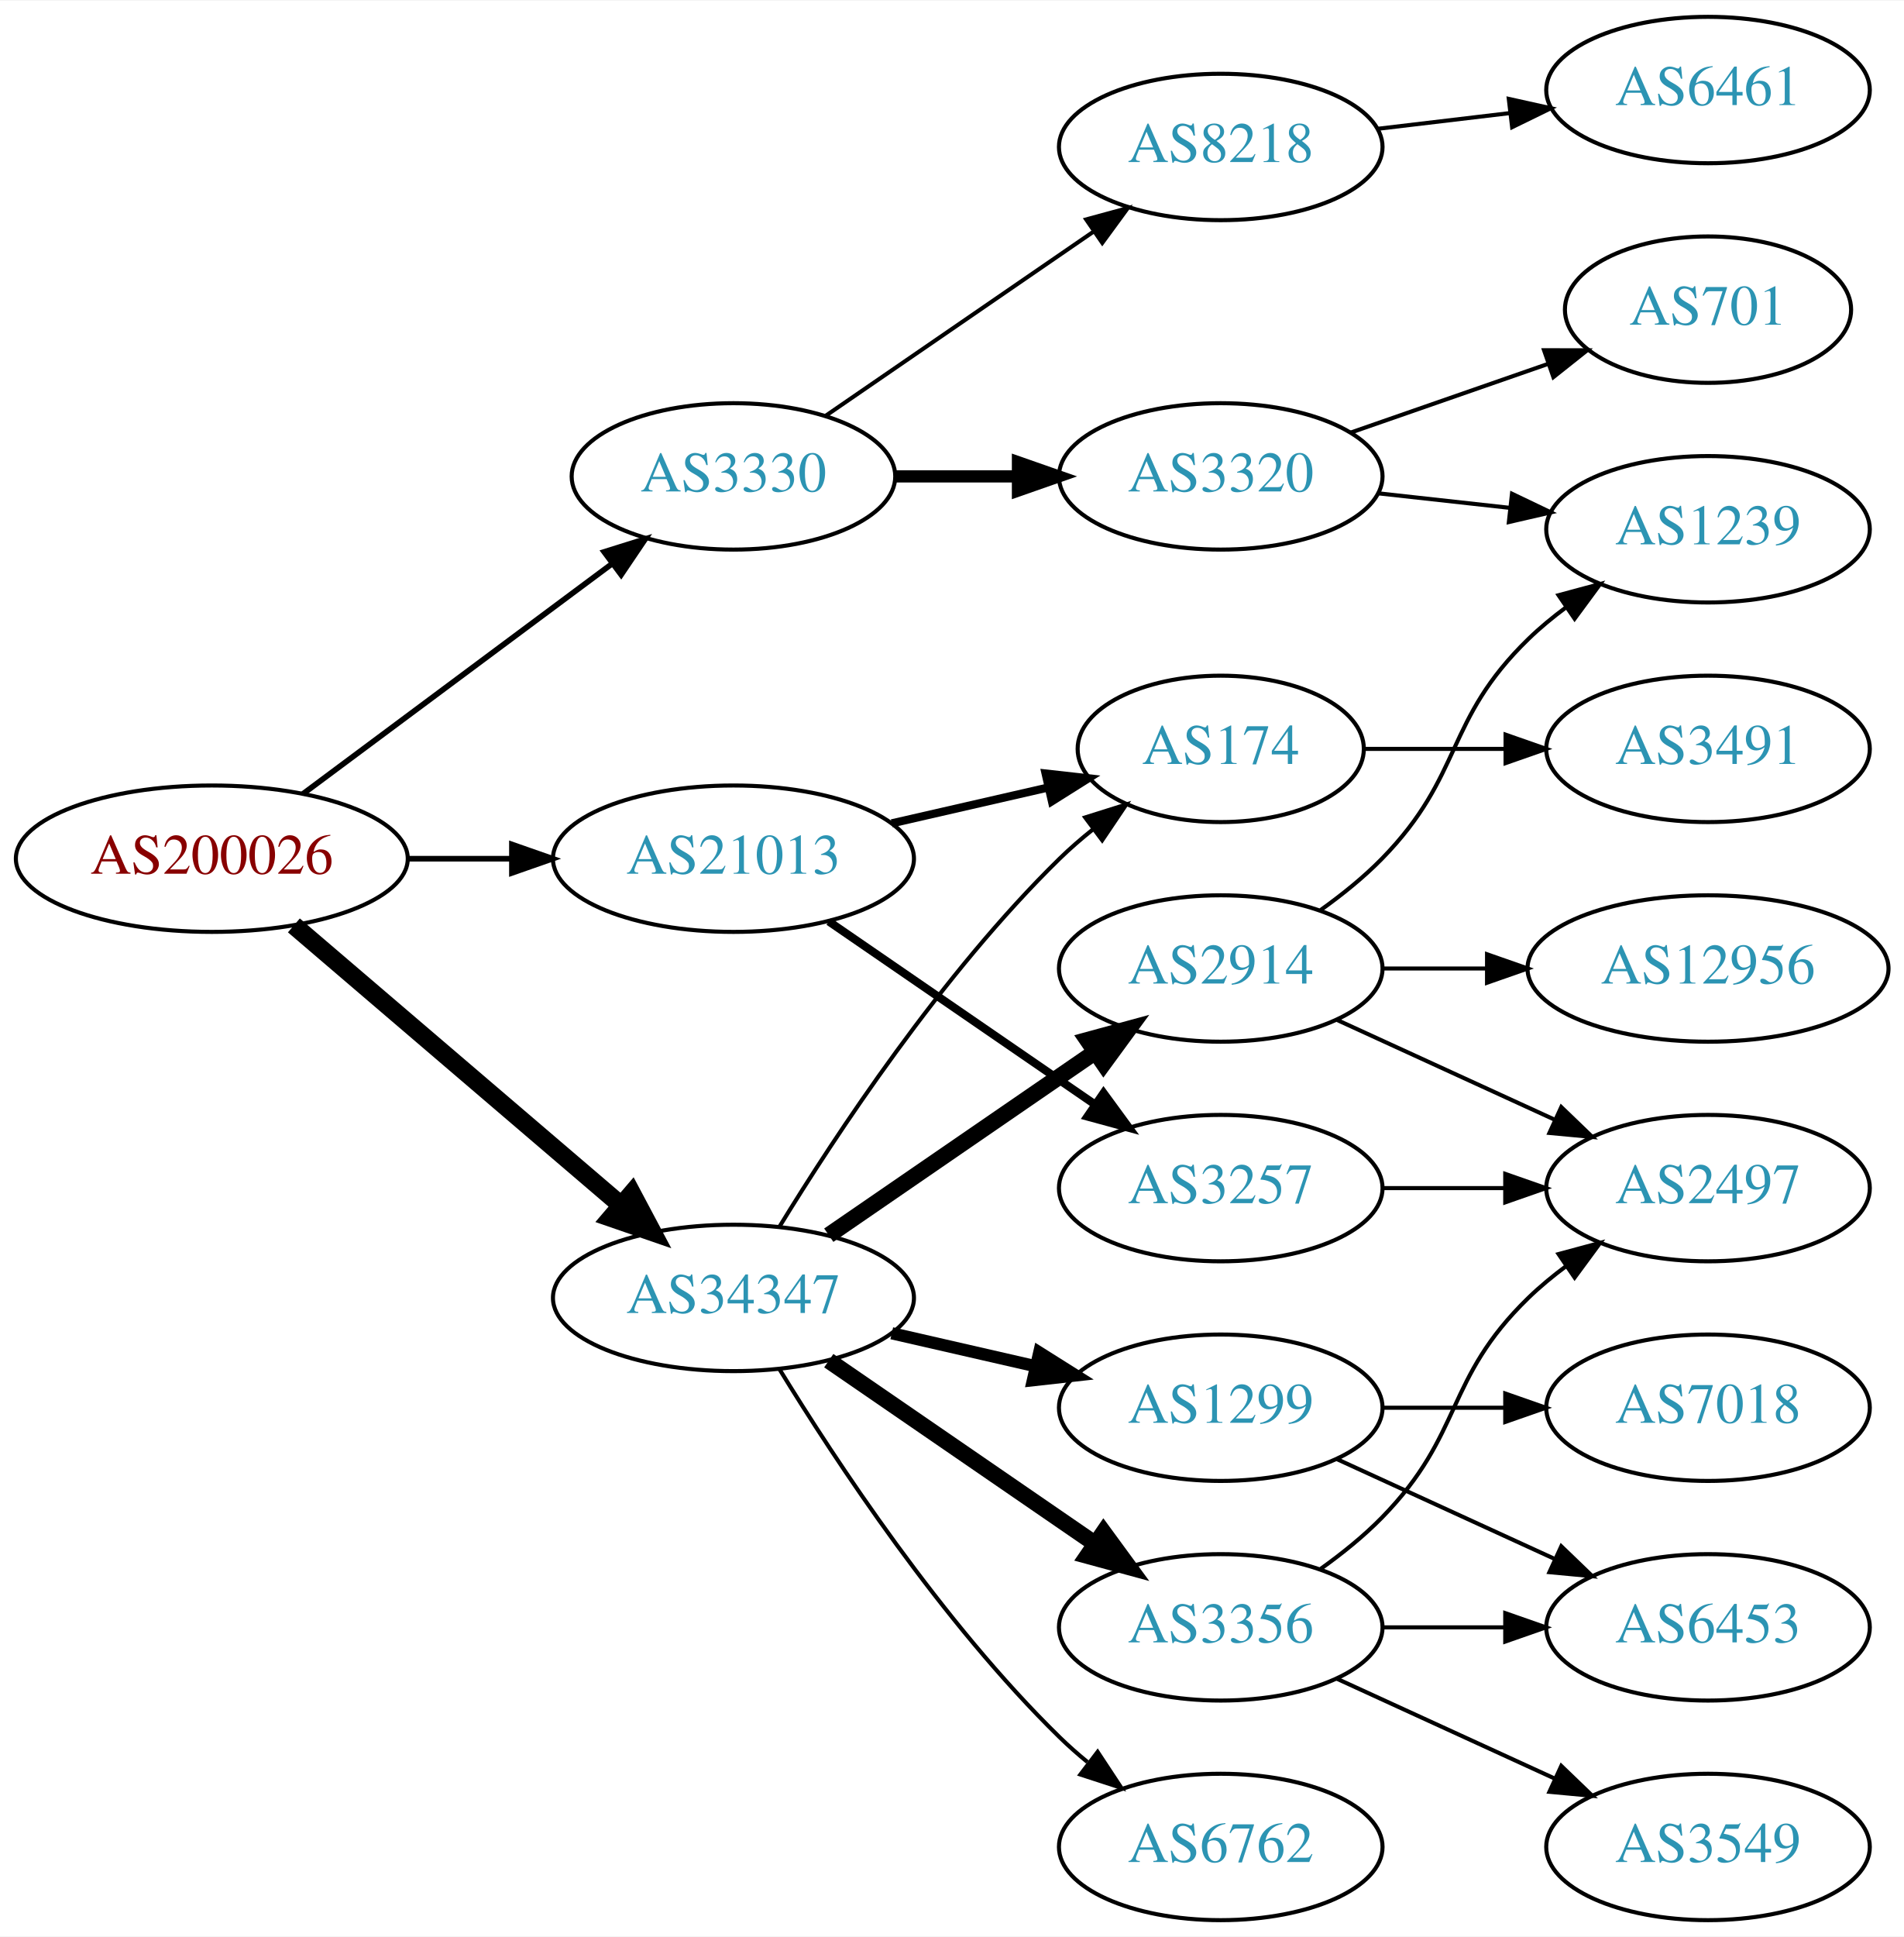
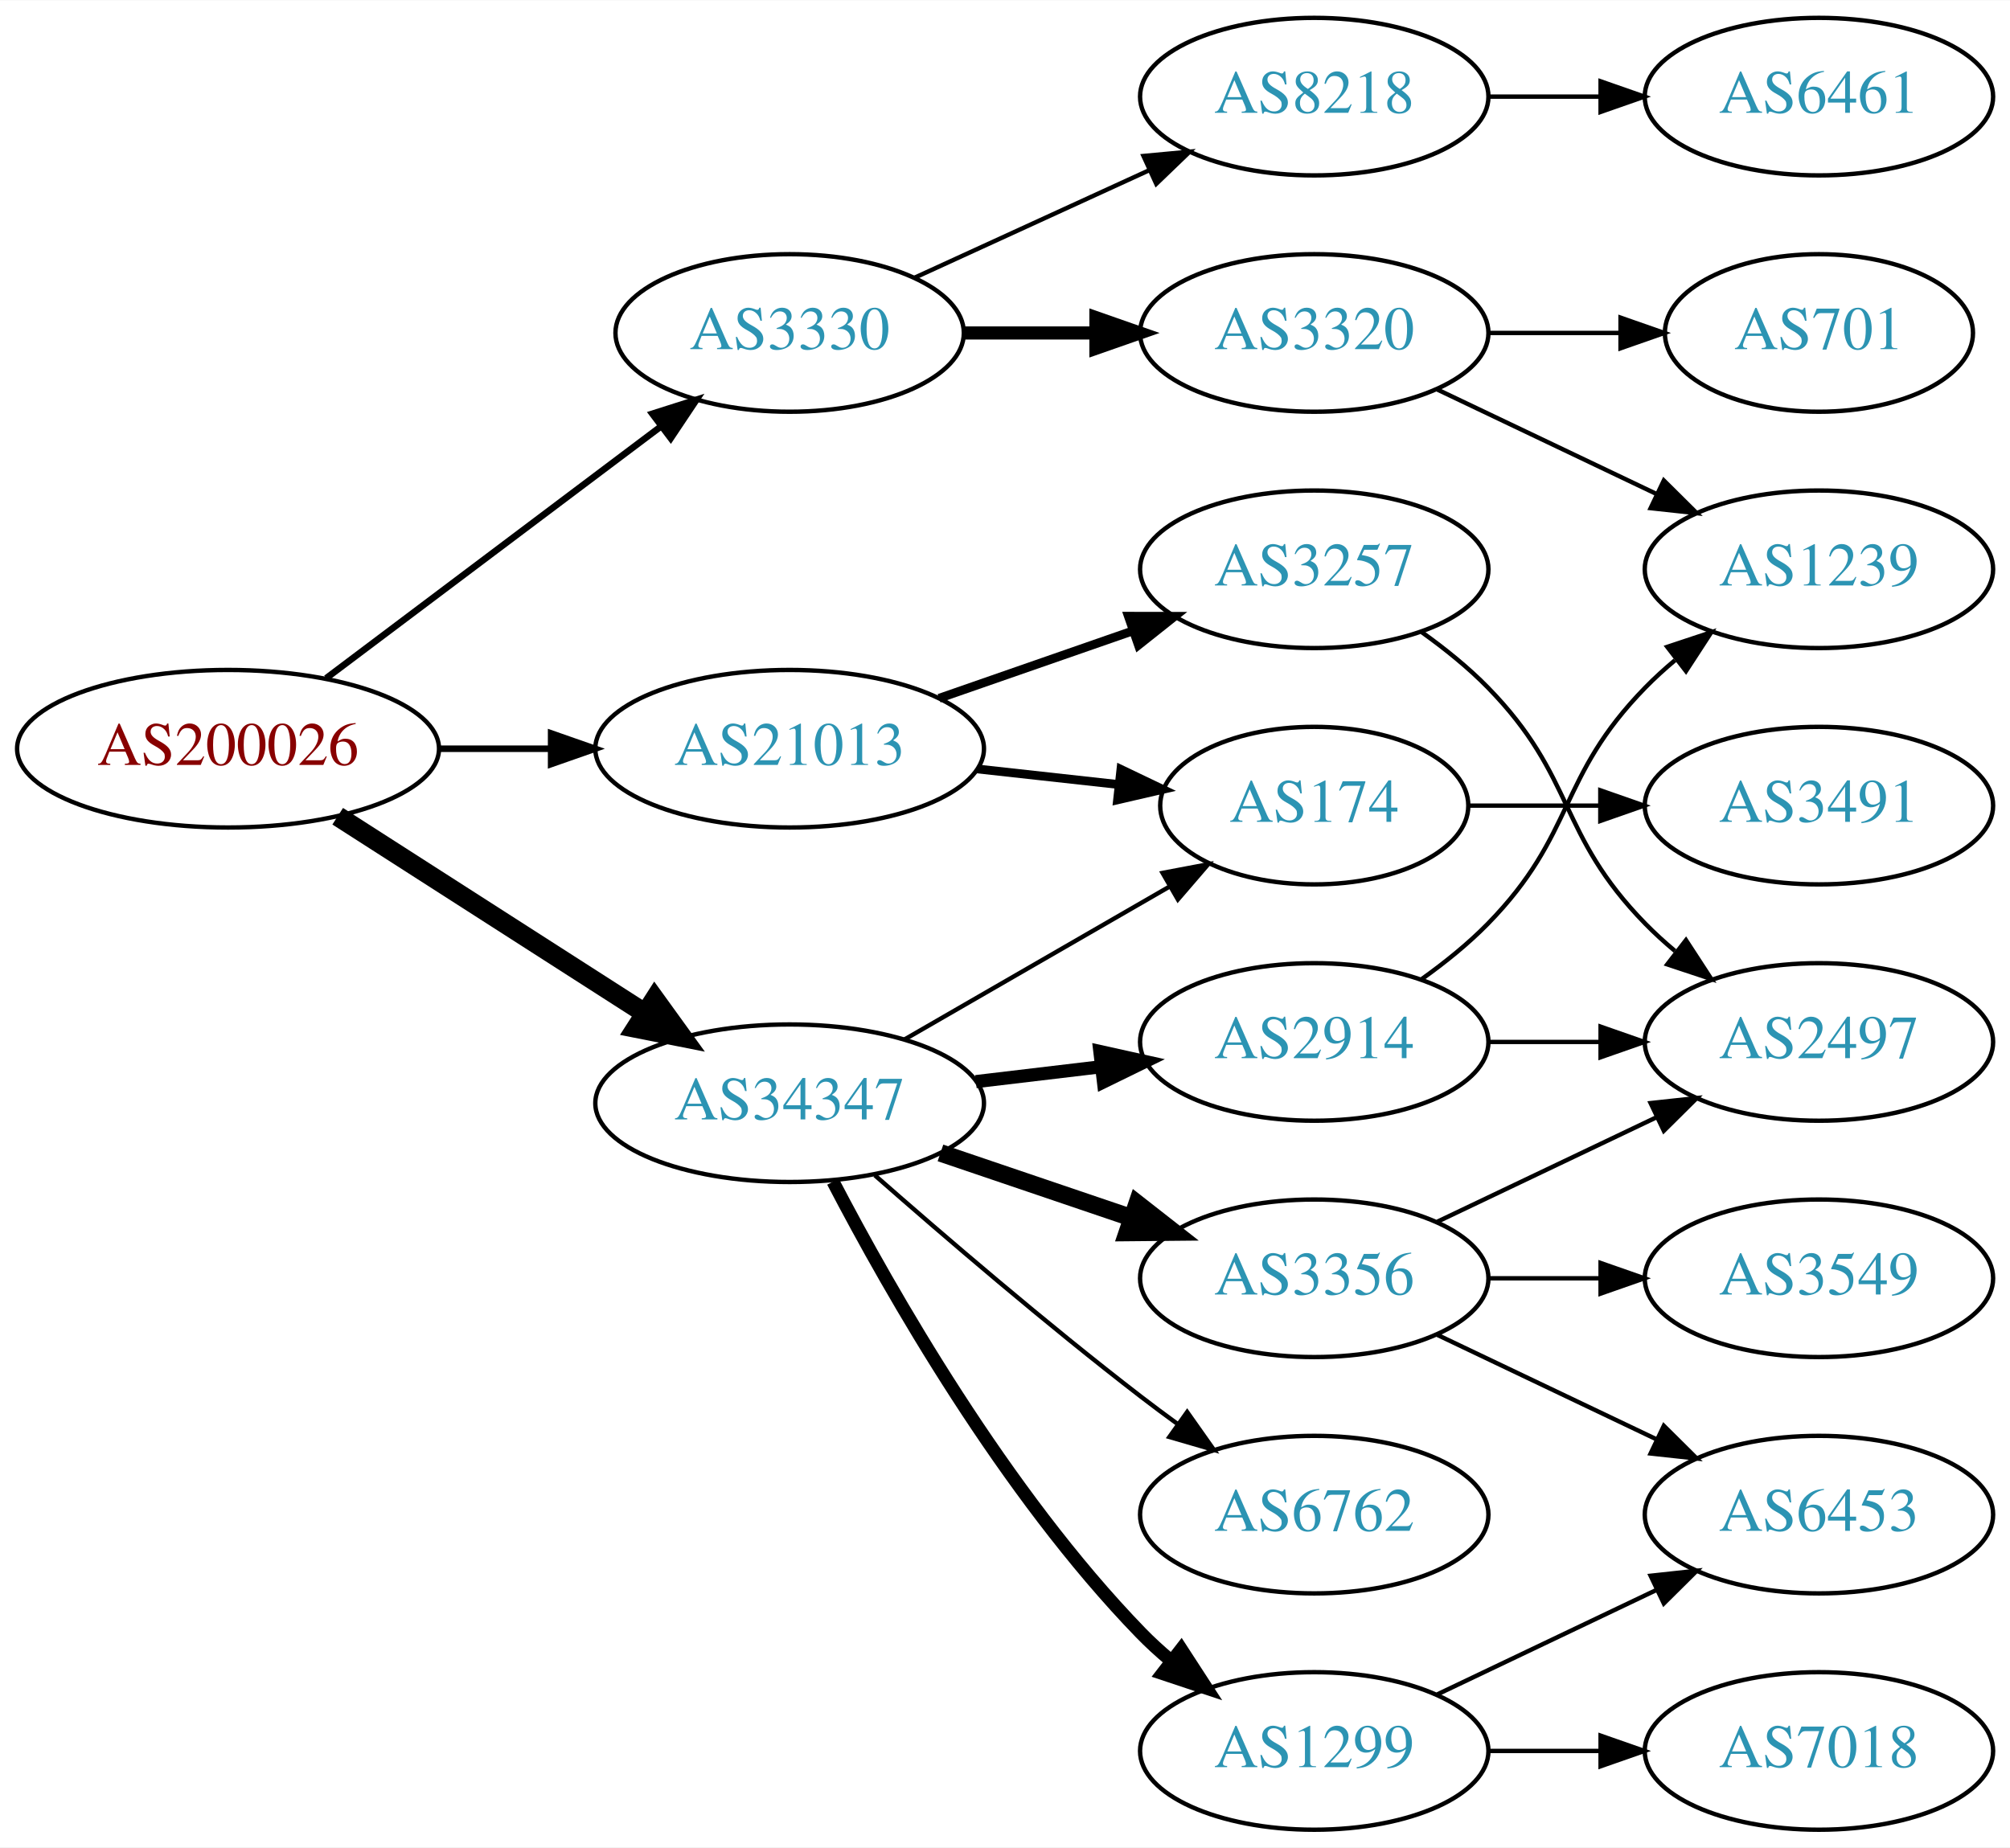
- <svg xmlns="http://www.w3.org/2000/svg" xmlns:xlink="http://www.w3.org/1999/xlink" width="468pt" height="476pt" viewBox="0.00 0.00 468.27 476.00">
-   <g id="graph0" class="graph" transform="scale(1 1) rotate(0) translate(4 472)">
-     <polygon fill="white" stroke="none" points="-4,4 -4,-472 464.269,-472 464.269,4 -4,4" />
+ <svg xmlns="http://www.w3.org/2000/svg" xmlns:xlink="http://www.w3.org/1999/xlink" width="459pt" height="422pt" viewBox="0.00 0.00 459.17 422.00">
+   <g id="graph0" class="graph" transform="scale(1 1) rotate(0) translate(4 418)">
+     <polygon fill="white" stroke="none" points="-4,4 -4,-418 455.17,-418 455.17,4 -4,4" />
    <g id="node1" class="node">
      <g id="a_node1">
        <a xlink:href="/asn/200026" xlink:title="AS200026 ~ Ortswaerme St. Johann in Tirol GmbH [AT]">
-           <ellipse fill="#ffffff" stroke="black" cx="48.096" cy="-261" rx="48.192" ry="18" />
-           <text text-anchor="middle" x="48.096" y="-257.3" font-family="Times,serif" font-size="14.00" fill="#880000">AS200026</text>
+           <ellipse fill="#ffffff" stroke="black" cx="48.096" cy="-247" rx="48.192" ry="18" />
+           <text text-anchor="middle" x="48.096" y="-243.3" font-family="Times,serif" font-size="14.00" fill="#880000">AS200026</text>
        </a>
      </g>
    </g>
    <g id="node2" class="node">
      <g id="a_node2">
        <a xlink:href="/asn/3330" xlink:title="AS3330 ~ Vienna, Austria [AT]">
-           <ellipse fill="#ffffff" stroke="black" cx="176.388" cy="-355" rx="39.794" ry="18" />
-           <text text-anchor="middle" x="176.388" y="-351.3" font-family="Times,serif" font-size="14.00" fill="#2c94b3">AS3330</text>
+           <ellipse fill="#ffffff" stroke="black" cx="176.388" cy="-342" rx="39.794" ry="18" />
+           <text text-anchor="middle" x="176.388" y="-338.3" font-family="Times,serif" font-size="14.00" fill="#2c94b3">AS3330</text>
        </a>
      </g>
    </g>
    <g id="edge1" class="edge">
-       <path fill="none" stroke="black" stroke-width="1.385" d="M70.519,-276.946C91.454,-292.527 123.461,-316.351 146.609,-333.58" />
-       <polygon fill="black" stroke="black" stroke-width="1.385" points="144.587,-336.438 154.699,-339.601 148.767,-330.823 144.587,-336.438" />
+       <path fill="none" stroke="black" stroke-width="1.5" d="M70.519,-263.115C91.579,-278.957 123.845,-303.228 147.023,-320.664" />
+       <polygon fill="black" stroke="black" stroke-width="1.5" points="145.019,-323.535 155.114,-326.75 149.227,-317.941 145.019,-323.535" />
    </g>
    <g id="node3" class="node">
      <g id="a_node3">
        <a xlink:href="/asn/21013" xlink:title="AS21013 ~ Wels, AT [AT]">
-           <ellipse fill="#ffffff" stroke="black" cx="176.388" cy="-261" rx="44.393" ry="18" />
-           <text text-anchor="middle" x="176.388" y="-257.3" font-family="Times,serif" font-size="14.00" fill="#2c94b3">AS21013</text>
+           <ellipse fill="#ffffff" stroke="black" cx="176.388" cy="-247" rx="44.393" ry="18" />
+           <text text-anchor="middle" x="176.388" y="-243.3" font-family="Times,serif" font-size="14.00" fill="#2c94b3">AS21013</text>
        </a>
      </g>
    </g>
    <g id="edge2" class="edge">
-       <path fill="none" stroke="black" stroke-width="1.385" d="M96.481,-261C104.742,-261 113.386,-261 121.799,-261" />
-       <polygon fill="black" stroke="black" stroke-width="1.385" points="121.904,-264.5 131.904,-261 121.904,-257.5 121.904,-264.5" />
+       <path fill="none" stroke="black" stroke-width="1.5" d="M96.481,-247C104.742,-247 113.386,-247 121.799,-247" />
+       <polygon fill="black" stroke="black" stroke-width="1.5" points="121.904,-250.5 131.904,-247 121.904,-243.5 121.904,-250.5" />
    </g>
    <g id="node4" class="node">
      <g id="a_node4">
        <a xlink:href="/asn/34347" xlink:title="AS34347 ~ Stadtwerke Hall in Tirol GmbH [AT]">
-           <ellipse fill="#ffffff" stroke="black" cx="176.388" cy="-153" rx="44.393" ry="18" />
-           <text text-anchor="middle" x="176.388" y="-149.3" font-family="Times,serif" font-size="14.00" fill="#2c94b3">AS34347</text>
+           <ellipse fill="#ffffff" stroke="black" cx="176.388" cy="-166" rx="44.393" ry="18" />
+           <text text-anchor="middle" x="176.388" y="-162.3" font-family="Times,serif" font-size="14.00" fill="#2c94b3">AS34347</text>
        </a>
      </g>
    </g>
    <g id="edge3" class="edge">
-       <path fill="none" stroke="black" stroke-width="4.5" d="M68.277,-244.597C89.727,-226.254 124.614,-196.419 148.715,-175.809" />
-       <polygon fill="black" stroke="black" stroke-width="4.5" points="151.399,-178.695 156.44,-169.203 146.281,-172.71 151.399,-178.695" />
+       <path fill="none" stroke="black" stroke-width="4.5" d="M73.147,-231.574C93.024,-218.826 121.421,-200.613 143.246,-186.615" />
+       <polygon fill="black" stroke="black" stroke-width="4.5" points="145.561,-189.808 151.853,-181.095 141.31,-183.179 145.561,-189.808" />
    </g>
    <g id="node5" class="node">
      <g id="a_node5">
        <a xlink:href="/asn/3320" xlink:title="AS3320 ~ DTAG [DE]">
-           <ellipse fill="#ffffff" stroke="black" cx="296.23" cy="-355" rx="39.794" ry="18" />
-           <text text-anchor="middle" x="296.23" y="-351.3" font-family="Times,serif" font-size="14.00" fill="#2c94b3">AS3320</text>
+           <ellipse fill="#ffffff" stroke="black" cx="296.23" cy="-342" rx="39.794" ry="18" />
+           <text text-anchor="middle" x="296.23" y="-338.3" font-family="Times,serif" font-size="14.00" fill="#2c94b3">AS3320</text>
        </a>
      </g>
    </g>
    <g id="edge4" class="edge">
-       <path fill="none" stroke="black" stroke-width="3" d="M216.3,-355C225.854,-355 236.203,-355 246.166,-355" />
-       <polygon fill="black" stroke="black" stroke-width="3" points="246.358,-358.5 256.358,-355 246.358,-351.5 246.358,-358.5" />
+       <path fill="none" stroke="black" stroke-width="3" d="M216.3,-342C225.854,-342 236.203,-342 246.166,-342" />
+       <polygon fill="black" stroke="black" stroke-width="3" points="246.358,-345.5 256.358,-342 246.358,-338.5 246.358,-345.5" />
    </g>
    <g id="node6" class="node">
      <g id="a_node6">
        <a xlink:href="/asn/8218" xlink:title="AS8218 ~ legacy Neotelecoms [FR]">
-           <ellipse fill="#ffffff" stroke="black" cx="296.23" cy="-436" rx="39.794" ry="18" />
-           <text text-anchor="middle" x="296.23" y="-432.3" font-family="Times,serif" font-size="14.00" fill="#2c94b3">AS8218</text>
+           <ellipse fill="#ffffff" stroke="black" cx="296.23" cy="-396" rx="39.794" ry="18" />
+           <text text-anchor="middle" x="296.23" y="-392.3" font-family="Times,serif" font-size="14.00" fill="#2c94b3">AS8218</text>
        </a>
      </g>
    </g>
    <g id="edge5" class="edge">
-       <path fill="none" stroke="black" d="M199.002,-369.857C217.49,-382.565 244.304,-400.995 264.934,-415.175" />
-       <polygon fill="black" stroke="black" points="263.13,-418.183 273.354,-420.963 267.096,-412.414 263.13,-418.183" />
+       <path fill="none" stroke="black" d="M205.016,-354.661C220.973,-361.973 241.244,-371.261 258.527,-379.181" />
+       <polygon fill="black" stroke="black" points="257.225,-382.435 267.774,-383.419 260.141,-376.071 257.225,-382.435" />
    </g>
    <g id="node10" class="node">
      <g id="a_node10">
-         <a xlink:href="/asn/174" xlink:title="AS174 ~ Cogent Communications [US]">
-           <ellipse fill="#ffffff" stroke="black" cx="296.23" cy="-288" rx="35.194" ry="18" />
-           <text text-anchor="middle" x="296.23" y="-284.3" font-family="Times,serif" font-size="14.00" fill="#2c94b3">AS174</text>
+         <a xlink:href="/asn/3257" xlink:title="AS3257 ~ GTT [DE]">
+           <ellipse fill="#ffffff" stroke="black" cx="296.23" cy="-288" rx="39.794" ry="18" />
+           <text text-anchor="middle" x="296.23" y="-284.3" font-family="Times,serif" font-size="14.00" fill="#2c94b3">AS3257</text>
        </a>
      </g>
    </g>
    <g id="edge9" class="edge">
-       <path fill="none" stroke="black" stroke-width="2" d="M215.322,-269.692C227.639,-272.514 241.364,-275.658 253.915,-278.534" />
-       <polygon fill="black" stroke="black" stroke-width="2" points="253.15,-281.949 263.68,-280.771 254.714,-275.126 253.15,-281.949" />
+       <path fill="none" stroke="black" stroke-width="2" d="M210.527,-258.53C224.244,-263.302 240.284,-268.883 254.693,-273.896" />
+       <polygon fill="black" stroke="black" stroke-width="2" points="253.765,-277.279 264.36,-277.26 256.065,-270.668 253.765,-277.279" />
    </g>
    <g id="node11" class="node">
      <g id="a_node11">
-         <a xlink:href="/asn/3257" xlink:title="AS3257 ~ GTT [DE]">
-           <ellipse fill="#ffffff" stroke="black" cx="296.23" cy="-180" rx="39.794" ry="18" />
-           <text text-anchor="middle" x="296.23" y="-176.3" font-family="Times,serif" font-size="14.00" fill="#2c94b3">AS3257</text>
+         <a xlink:href="/asn/174" xlink:title="AS174 ~ Cogent Communications [US]">
+           <ellipse fill="#ffffff" stroke="black" cx="296.23" cy="-234" rx="35.194" ry="18" />
+           <text text-anchor="middle" x="296.23" y="-230.3" font-family="Times,serif" font-size="14.00" fill="#2c94b3">AS174</text>
        </a>
      </g>
    </g>
    <g id="edge10" class="edge">
-       <path fill="none" stroke="black" stroke-width="2" d="M199.83,-245.574C218.412,-232.802 244.972,-214.545 265.352,-200.537" />
-       <polygon fill="black" stroke="black" stroke-width="2" points="267.408,-203.371 273.666,-194.822 263.443,-197.602 267.408,-203.371" />
+       <path fill="none" stroke="black" stroke-width="2" d="M219.266,-242.38C229.686,-241.231 240.883,-239.995 251.394,-238.836" />
+       <polygon fill="black" stroke="black" stroke-width="2" points="252.065,-242.283 261.621,-237.708 251.298,-235.325 252.065,-242.283" />
    </g>
    <g id="edge17" class="edge">
-       <path fill="none" stroke="black" d="M187.653,-170.44C201.462,-192.991 227.651,-232.722 256.584,-261 259.119,-263.478 261.903,-265.89 264.778,-268.188" />
-       <polygon fill="black" stroke="black" points="262.887,-271.144 272.994,-274.321 267.074,-265.535 262.887,-271.144" />
+       <path fill="none" stroke="black" d="M202.668,-180.588C220.336,-190.783 244.073,-204.48 263.086,-215.451" />
+       <polygon fill="black" stroke="black" points="261.581,-218.624 271.992,-220.591 265.08,-212.561 261.581,-218.624" />
    </g>
    <g id="node14" class="node">
      <g id="a_node14">
-         <a xlink:href="/asn/1299" xlink:title="AS1299 ~ Telia Carrier [EU]">
-           <ellipse fill="#ffffff" stroke="black" cx="296.23" cy="-126" rx="39.794" ry="18" />
-           <text text-anchor="middle" x="296.23" y="-122.3" font-family="Times,serif" font-size="14.00" fill="#2c94b3">AS1299</text>
+         <a xlink:href="/asn/6762" xlink:title="AS6762 ~ TELECOM ITALIA SPARKLE S.p.A. [IT]">
+           <ellipse fill="#ffffff" stroke="black" cx="296.23" cy="-72" rx="39.794" ry="18" />
+           <text text-anchor="middle" x="296.23" y="-68.3" font-family="Times,serif" font-size="14.00" fill="#2c94b3">AS6762</text>
        </a>
      </g>
    </g>
    <g id="edge13" class="edge">
-       <path fill="none" stroke="black" stroke-width="3" d="M215.322,-144.308C226.563,-141.733 238.976,-138.889 250.599,-136.226" />
-       <polygon fill="black" stroke="black" stroke-width="3" points="251.595,-139.588 260.56,-133.943 250.031,-132.765 251.595,-139.588" />
+       <path fill="none" stroke="black" d="M195.866,-149.527C211.666,-135.648 235.176,-115.477 256.584,-99 259.326,-96.889 262.217,-94.739 265.132,-92.62" />
+       <polygon fill="black" stroke="black" points="267.199,-95.445 273.31,-86.791 263.135,-89.745 267.199,-95.445" />
    </g>
    <g id="node15" class="node">
      <g id="a_node15">
-         <a xlink:href="/asn/2914" xlink:title="AS2914 ~ NTT America, Inc. [US]">
-           <ellipse fill="#ffffff" stroke="black" cx="296.23" cy="-234" rx="39.794" ry="18" />
-           <text text-anchor="middle" x="296.23" y="-230.3" font-family="Times,serif" font-size="14.00" fill="#2c94b3">AS2914</text>
+         <a xlink:href="/asn/3356" xlink:title="AS3356 ~ Level 3 Parent, LLC [US]">
+           <ellipse fill="#ffffff" stroke="black" cx="296.23" cy="-126" rx="39.794" ry="18" />
+           <text text-anchor="middle" x="296.23" y="-122.3" font-family="Times,serif" font-size="14.00" fill="#2c94b3">AS3356</text>
        </a>
      </g>
    </g>
    <g id="edge14" class="edge">
-       <path fill="none" stroke="black" stroke-width="4" d="M199.83,-168.426C218.412,-181.198 244.972,-199.455 265.352,-213.463" />
-       <polygon fill="black" stroke="black" stroke-width="4" points="263.443,-216.398 273.666,-219.178 267.408,-210.629 263.443,-216.398" />
+       <path fill="none" stroke="black" stroke-width="4" d="M210.841,-154.645C224.442,-150.028 240.284,-144.651 254.546,-139.81" />
+       <polygon fill="black" stroke="black" stroke-width="4" points="255.775,-143.089 264.119,-136.56 253.525,-136.46 255.775,-143.089" />
    </g>
    <g id="node16" class="node">
      <g id="a_node16">
-         <a xlink:href="/asn/6762" xlink:title="AS6762 ~ TELECOM ITALIA SPARKLE S.p.A. [IT]">
+         <a xlink:href="/asn/1299" xlink:title="AS1299 ~ Telia Carrier [EU]">
          <ellipse fill="#ffffff" stroke="black" cx="296.23" cy="-18" rx="39.794" ry="18" />
-           <text text-anchor="middle" x="296.23" y="-14.3" font-family="Times,serif" font-size="14.00" fill="#2c94b3">AS6762</text>
+           <text text-anchor="middle" x="296.23" y="-14.3" font-family="Times,serif" font-size="14.00" fill="#2c94b3">AS1299</text>
        </a>
      </g>
    </g>
    <g id="edge15" class="edge">
-       <path fill="none" stroke="black" d="M187.653,-135.56C201.462,-113.009 227.651,-73.278 256.584,-45 258.724,-42.908 261.041,-40.863 263.441,-38.895" />
-       <polygon fill="black" stroke="black" points="265.951,-41.382 271.782,-32.536 261.708,-35.815 265.951,-41.382" />
+       <path fill="none" stroke="black" stroke-width="3" d="M186.297,-148.079C199.333,-123.044 225.465,-77.075 256.584,-45 258.667,-42.852 260.944,-40.767 263.317,-38.771" />
+       <polygon fill="black" stroke="black" stroke-width="3" points="265.836,-41.247 271.608,-32.362 261.555,-35.708 265.836,-41.247" />
    </g>
    <g id="node17" class="node">
      <g id="a_node17">
-         <a xlink:href="/asn/3356" xlink:title="AS3356 ~ Level 3 Parent, LLC [US]">
-           <ellipse fill="#ffffff" stroke="black" cx="296.23" cy="-72" rx="39.794" ry="18" />
-           <text text-anchor="middle" x="296.23" y="-68.3" font-family="Times,serif" font-size="14.00" fill="#2c94b3">AS3356</text>
+         <a xlink:href="/asn/2914" xlink:title="AS2914 ~ NTT America, Inc. [US]">
+           <ellipse fill="#ffffff" stroke="black" cx="296.23" cy="-180" rx="39.794" ry="18" />
+           <text text-anchor="middle" x="296.23" y="-176.3" font-family="Times,serif" font-size="14.00" fill="#2c94b3">AS2914</text>
        </a>
      </g>
    </g>
    <g id="edge16" class="edge">
-       <path fill="none" stroke="black" stroke-width="4" d="M199.83,-137.574C218.412,-124.802 244.972,-106.545 265.352,-92.537" />
-       <polygon fill="black" stroke="black" stroke-width="4" points="267.408,-95.371 273.666,-86.822 263.443,-89.602 267.408,-95.371" />
+       <path fill="none" stroke="black" stroke-width="3" d="M218.934,-170.936C228.18,-172.034 238.053,-173.207 247.525,-174.332" />
+       <polygon fill="black" stroke="black" stroke-width="3" points="247.253,-177.825 257.596,-175.529 248.079,-170.874 247.253,-177.825" />
+     </g>
+     <g id="node8" class="node">
+       <g id="a_node8">
+         <a xlink:href="/asn/1239" xlink:title="AS1239 ~ Sprint [US]">
+           <ellipse fill="#ffffff" stroke="black" cx="411.523" cy="-288" rx="39.794" ry="18" />
+           <text text-anchor="middle" x="411.523" y="-284.3" font-family="Times,serif" font-size="14.00" fill="#2c94b3">AS1239</text>
+         </a>
+       </g>
+     </g>
+     <g id="edge7" class="edge">
+       <path fill="none" stroke="black" d="M324.367,-329.066C339.361,-321.919 358.182,-312.948 374.405,-305.215" />
+       <polygon fill="black" stroke="black" points="376.087,-308.291 383.608,-300.829 373.075,-301.972 376.087,-308.291" />
+     </g>
+     <g id="node9" class="node">
+       <g id="a_node9">
+         <a xlink:href="/asn/701" xlink:title="AS701 ~ UUNET [US]">
+           <ellipse fill="#ffffff" stroke="black" cx="411.523" cy="-342" rx="35.194" ry="18" />
+           <text text-anchor="middle" x="411.523" y="-338.3" font-family="Times,serif" font-size="14.00" fill="#2c94b3">AS701</text>
+         </a>
+       </g>
+     </g>
+     <g id="edge8" class="edge">
+       <path fill="none" stroke="black" d="M335.902,-342C345.608,-342 356.098,-342 366.061,-342" />
+       <polygon fill="black" stroke="black" points="366.198,-345.5 376.198,-342 366.198,-338.5 366.198,-345.5" />
    </g>
    <g id="node7" class="node">
      <g id="a_node7">
-         <a xlink:href="/asn/1239" xlink:title="AS1239 ~ Sprint [US]">
-           <ellipse fill="#ffffff" stroke="black" cx="416.073" cy="-342" rx="39.794" ry="18" />
-           <text text-anchor="middle" x="416.073" y="-338.3" font-family="Times,serif" font-size="14.00" fill="#2c94b3">AS1239</text>
+         <a xlink:href="/asn/6461" xlink:title="AS6461 ~ Zayo Bandwidth [US]">
+           <ellipse fill="#ffffff" stroke="black" cx="411.523" cy="-396" rx="39.794" ry="18" />
+           <text text-anchor="middle" x="411.523" y="-392.3" font-family="Times,serif" font-size="14.00" fill="#2c94b3">AS6461</text>
        </a>
      </g>
    </g>
    <g id="edge6" class="edge">
-       <path fill="none" stroke="black" d="M334.84,-350.851C345.151,-349.713 356.469,-348.465 367.269,-347.274" />
-       <polygon fill="black" stroke="black" points="367.86,-350.73 377.416,-346.154 367.092,-343.772 367.86,-350.73" />
-     </g>
-     <g id="node8" class="node">
-       <g id="a_node8">
-         <a xlink:href="/asn/701" xlink:title="AS701 ~ UUNET [US]">
-           <ellipse fill="#ffffff" stroke="black" cx="416.073" cy="-396" rx="35.194" ry="18" />
-           <text text-anchor="middle" x="416.073" y="-392.3" font-family="Times,serif" font-size="14.00" fill="#2c94b3">AS701</text>
-         </a>
-       </g>
-     </g>
-     <g id="edge7" class="edge">
-       <path fill="none" stroke="black" d="M328.192,-365.772C343.101,-370.959 361.118,-377.228 376.871,-382.709" />
-       <polygon fill="black" stroke="black" points="375.745,-386.023 386.339,-386.003 378.045,-379.411 375.745,-386.023" />
-     </g>
-     <g id="node9" class="node">
-       <g id="a_node9">
-         <a xlink:href="/asn/6461" xlink:title="AS6461 ~ Zayo Bandwidth [US]">
-           <ellipse fill="#ffffff" stroke="black" cx="416.073" cy="-450" rx="39.794" ry="18" />
-           <text text-anchor="middle" x="416.073" y="-446.3" font-family="Times,serif" font-size="14.00" fill="#2c94b3">AS6461</text>
-         </a>
-       </g>
-     </g>
-     <g id="edge8" class="edge">
-       <path fill="none" stroke="black" d="M334.84,-440.468C345.151,-441.693 356.469,-443.038 367.269,-444.321" />
-       <polygon fill="black" stroke="black" points="367.073,-447.822 377.416,-445.526 367.898,-440.871 367.073,-447.822" />
+       <path fill="none" stroke="black" d="M335.902,-396C344.105,-396 352.869,-396 361.401,-396" />
+       <polygon fill="black" stroke="black" points="361.641,-399.5 371.641,-396 361.641,-392.5 361.641,-399.5" />
    </g>
    <g id="node12" class="node">
      <g id="a_node12">
-         <a xlink:href="/asn/3491" xlink:title="AS3491 ~ PCCW Global, Inc. [US]">
-           <ellipse fill="#ffffff" stroke="black" cx="416.073" cy="-288" rx="39.794" ry="18" />
-           <text text-anchor="middle" x="416.073" y="-284.3" font-family="Times,serif" font-size="14.00" fill="#2c94b3">AS3491</text>
+         <a xlink:href="/asn/2497" xlink:title="AS2497 ~ Internet Initiative Japan Inc. [JP]">
+           <ellipse fill="#ffffff" stroke="black" cx="411.523" cy="-180" rx="39.794" ry="18" />
+           <text text-anchor="middle" x="411.523" y="-176.3" font-family="Times,serif" font-size="14.00" fill="#2c94b3">AS2497</text>
        </a>
      </g>
    </g>
    <g id="edge11" class="edge">
-       <path fill="none" stroke="black" d="M331.632,-288C342.456,-288 354.623,-288 366.25,-288" />
-       <polygon fill="black" stroke="black" points="366.281,-291.5 376.281,-288 366.281,-284.5 366.281,-291.5" />
+       <path fill="none" stroke="black" d="M320.824,-273.611C326.08,-269.852 331.412,-265.563 335.877,-261 356.049,-240.383 351.704,-227.617 371.877,-207 373.969,-204.861 376.253,-202.782 378.63,-200.79" />
+       <polygon fill="black" stroke="black" points="381.148,-203.268 386.929,-194.389 376.873,-197.725 381.148,-203.268" />
    </g>
    <g id="node13" class="node">
      <g id="a_node13">
-         <a xlink:href="/asn/2497" xlink:title="AS2497 ~ Internet Initiative Japan Inc. [JP]">
-           <ellipse fill="#ffffff" stroke="black" cx="416.073" cy="-180" rx="39.794" ry="18" />
-           <text text-anchor="middle" x="416.073" y="-176.3" font-family="Times,serif" font-size="14.00" fill="#2c94b3">AS2497</text>
+         <a xlink:href="/asn/3491" xlink:title="AS3491 ~ PCCW Global, Inc. [US]">
+           <ellipse fill="#ffffff" stroke="black" cx="411.523" cy="-234" rx="39.794" ry="18" />
+           <text text-anchor="middle" x="411.523" y="-230.3" font-family="Times,serif" font-size="14.00" fill="#2c94b3">AS3491</text>
        </a>
      </g>
    </g>
    <g id="edge12" class="edge">
-       <path fill="none" stroke="black" d="M336.143,-180C345.696,-180 356.046,-180 366.008,-180" />
-       <polygon fill="black" stroke="black" points="366.201,-183.5 376.201,-180 366.201,-176.5 366.201,-183.5" />
+       <path fill="none" stroke="black" d="M331.529,-234C340.906,-234 351.257,-234 361.291,-234" />
+       <polygon fill="black" stroke="black" points="361.58,-237.5 371.58,-234 361.58,-230.5 361.58,-237.5" />
+     </g>
+     <g id="edge22" class="edge">
+       <path fill="none" stroke="black" d="M324.367,-138.934C339.361,-146.081 358.182,-155.052 374.405,-162.785" />
+       <polygon fill="black" stroke="black" points="373.075,-166.028 383.608,-167.171 376.087,-159.709 373.075,-166.028" />
    </g>
    <g id="node18" class="node">
      <g id="a_node18">
-         <a xlink:href="/asn/7018" xlink:title="AS7018 ~ AT&amp;T Services, Inc. [US]">
-           <ellipse fill="#ffffff" stroke="black" cx="416.073" cy="-126" rx="39.794" ry="18" />
-           <text text-anchor="middle" x="416.073" y="-122.3" font-family="Times,serif" font-size="14.00" fill="#2c94b3">AS7018</text>
-         </a>
-       </g>
-     </g>
-     <g id="edge18" class="edge">
-       <path fill="none" stroke="black" d="M336.143,-126C345.696,-126 356.046,-126 366.008,-126" />
-       <polygon fill="black" stroke="black" points="366.201,-129.5 376.201,-126 366.201,-122.5 366.201,-129.5" />
-     </g>
-     <g id="node19" class="node">
-       <g id="a_node19">
        <a xlink:href="/asn/6453" xlink:title="AS6453 ~ TATA COMMUNICATIONS (AMERICA) INC [US]">
-           <ellipse fill="#ffffff" stroke="black" cx="416.073" cy="-72" rx="39.794" ry="18" />
-           <text text-anchor="middle" x="416.073" y="-68.3" font-family="Times,serif" font-size="14.00" fill="#2c94b3">AS6453</text>
-         </a>
-       </g>
-     </g>
-     <g id="edge19" class="edge">
-       <path fill="none" stroke="black" d="M324.859,-113.339C340.816,-106.027 361.087,-96.739 378.369,-88.819" />
-       <polygon fill="black" stroke="black" points="379.984,-91.929 387.617,-84.581 377.068,-85.565 379.984,-91.929" />
-     </g>
-     <g id="edge25" class="edge">
-       <path fill="none" stroke="black" d="M320.824,-248.389C326.08,-252.148 331.412,-256.437 335.877,-261 356.049,-281.617 351.183,-294.906 371.877,-315 374.722,-317.763 377.896,-320.386 381.196,-322.834" />
-       <polygon fill="black" stroke="black" points="379.312,-325.786 389.544,-328.538 383.261,-320.006 379.312,-325.786" />
-     </g>
-     <g id="edge23" class="edge">
-       <path fill="none" stroke="black" d="M324.859,-221.339C340.816,-214.027 361.087,-204.739 378.369,-196.819" />
-       <polygon fill="black" stroke="black" points="379.984,-199.929 387.617,-192.581 377.068,-193.565 379.984,-199.929" />
-     </g>
-     <g id="node21" class="node">
-       <g id="a_node21">
-         <a xlink:href="/asn/12956" xlink:title="AS12956 ~ TELXIUS [ES]">
-           <ellipse fill="#ffffff" stroke="black" cx="416.073" cy="-234" rx="44.393" ry="18" />
-           <text text-anchor="middle" x="416.073" y="-230.3" font-family="Times,serif" font-size="14.00" fill="#2c94b3">AS12956</text>
-         </a>
-       </g>
-     </g>
-     <g id="edge24" class="edge">
-       <path fill="none" stroke="black" d="M336.143,-234C344.245,-234 352.921,-234 361.447,-234" />
-       <polygon fill="black" stroke="black" points="361.725,-237.5 371.725,-234 361.724,-230.5 361.725,-237.5" />
-     </g>
-     <g id="edge21" class="edge">
-       <path fill="none" stroke="black" d="M320.824,-86.389C326.08,-90.148 331.412,-94.437 335.877,-99 356.049,-119.617 351.183,-132.906 371.877,-153 374.722,-155.763 377.896,-158.386 381.196,-160.834" />
-       <polygon fill="black" stroke="black" points="379.312,-163.786 389.544,-166.538 383.261,-158.006 379.312,-163.786" />
-     </g>
-     <g id="edge22" class="edge">
-       <path fill="none" stroke="black" d="M336.143,-72C345.696,-72 356.046,-72 366.008,-72" />
-       <polygon fill="black" stroke="black" points="366.201,-75.5 376.201,-72 366.201,-68.5 366.201,-75.5" />
+           <ellipse fill="#ffffff" stroke="black" cx="411.523" cy="-72" rx="39.794" ry="18" />
+           <text text-anchor="middle" x="411.523" y="-68.3" font-family="Times,serif" font-size="14.00" fill="#2c94b3">AS6453</text>
+         </a>
+       </g>
+     </g>
+     <g id="edge20" class="edge">
+       <path fill="none" stroke="black" d="M324.367,-113.066C339.361,-105.919 358.182,-96.948 374.405,-89.215" />
+       <polygon fill="black" stroke="black" points="376.087,-92.291 383.608,-84.829 373.075,-85.972 376.087,-92.291" />
    </g>
    <g id="node20" class="node">
      <g id="a_node20">
        <a xlink:href="/asn/3549" xlink:title="AS3549 ~ Level 3 Parent, LLC [US]">
-           <ellipse fill="#ffffff" stroke="black" cx="416.073" cy="-18" rx="39.794" ry="18" />
-           <text text-anchor="middle" x="416.073" y="-14.3" font-family="Times,serif" font-size="14.00" fill="#2c94b3">AS3549</text>
-         </a>
-       </g>
-     </g>
-     <g id="edge20" class="edge">
-       <path fill="none" stroke="black" d="M324.859,-59.339C340.816,-52.027 361.087,-42.739 378.369,-34.819" />
-       <polygon fill="black" stroke="black" points="379.984,-37.929 387.617,-30.581 377.068,-31.565 379.984,-37.929" />
+           <ellipse fill="#ffffff" stroke="black" cx="411.523" cy="-126" rx="39.794" ry="18" />
+           <text text-anchor="middle" x="411.523" y="-122.3" font-family="Times,serif" font-size="14.00" fill="#2c94b3">AS3549</text>
+         </a>
+       </g>
+     </g>
+     <g id="edge21" class="edge">
+       <path fill="none" stroke="black" d="M335.902,-126C344.105,-126 352.869,-126 361.401,-126" />
+       <polygon fill="black" stroke="black" points="361.641,-129.5 371.641,-126 361.641,-122.5 361.641,-129.5" />
+     </g>
+     <g id="edge18" class="edge">
+       <path fill="none" stroke="black" d="M324.367,-30.934C339.361,-38.081 358.182,-47.052 374.405,-54.785" />
+       <polygon fill="black" stroke="black" points="373.075,-58.028 383.608,-59.171 376.087,-51.709 373.075,-58.028" />
+     </g>
+     <g id="node19" class="node">
+       <g id="a_node19">
+         <a xlink:href="/asn/7018" xlink:title="AS7018 ~ AT&amp;T Services, Inc. [US]">
+           <ellipse fill="#ffffff" stroke="black" cx="411.523" cy="-18" rx="39.794" ry="18" />
+           <text text-anchor="middle" x="411.523" y="-14.3" font-family="Times,serif" font-size="14.00" fill="#2c94b3">AS7018</text>
+         </a>
+       </g>
+     </g>
+     <g id="edge19" class="edge">
+       <path fill="none" stroke="black" d="M335.902,-18C344.105,-18 352.869,-18 361.401,-18" />
+       <polygon fill="black" stroke="black" points="361.641,-21.5 371.641,-18 361.641,-14.5 361.641,-21.5" />
+     </g>
+     <g id="edge24" class="edge">
+       <path fill="none" stroke="black" d="M320.824,-194.389C326.08,-198.148 331.412,-202.437 335.877,-207 356.049,-227.617 351.704,-240.383 371.877,-261 373.969,-263.139 376.253,-265.218 378.63,-267.21" />
+       <polygon fill="black" stroke="black" points="376.873,-270.275 386.929,-273.611 381.148,-264.732 376.873,-270.275" />
+     </g>
+     <g id="edge23" class="edge">
+       <path fill="none" stroke="black" d="M335.902,-180C344.105,-180 352.869,-180 361.401,-180" />
+       <polygon fill="black" stroke="black" points="361.641,-183.5 371.641,-180 361.641,-176.5 361.641,-183.5" />
    </g>
  </g>
</svg>
